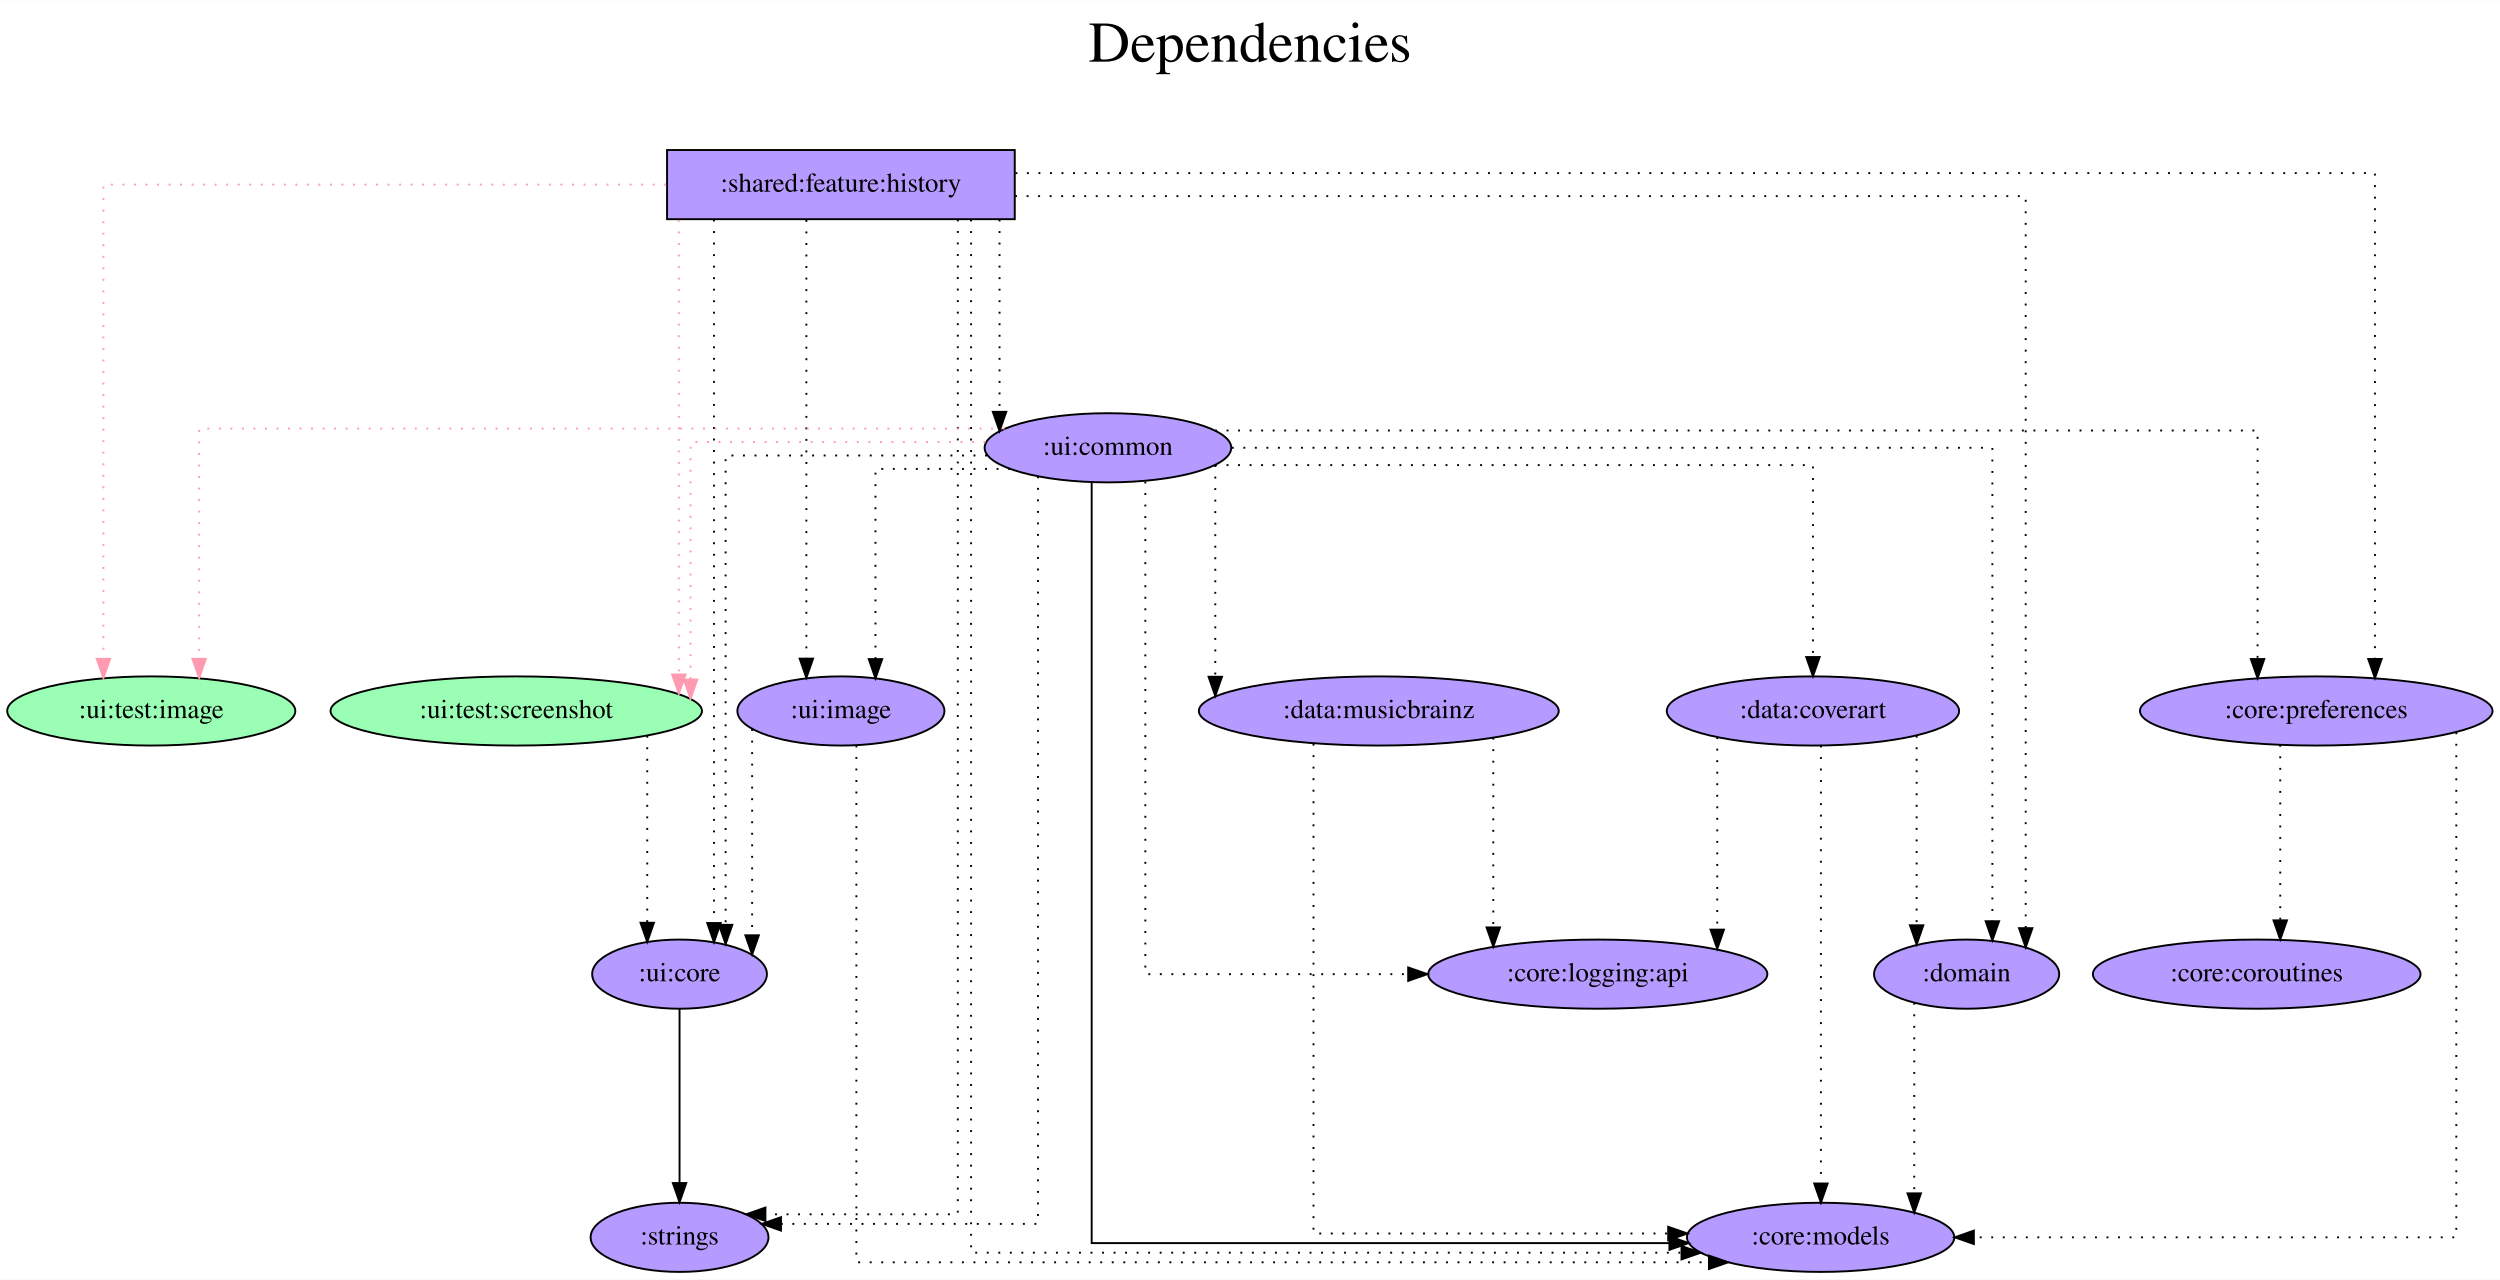
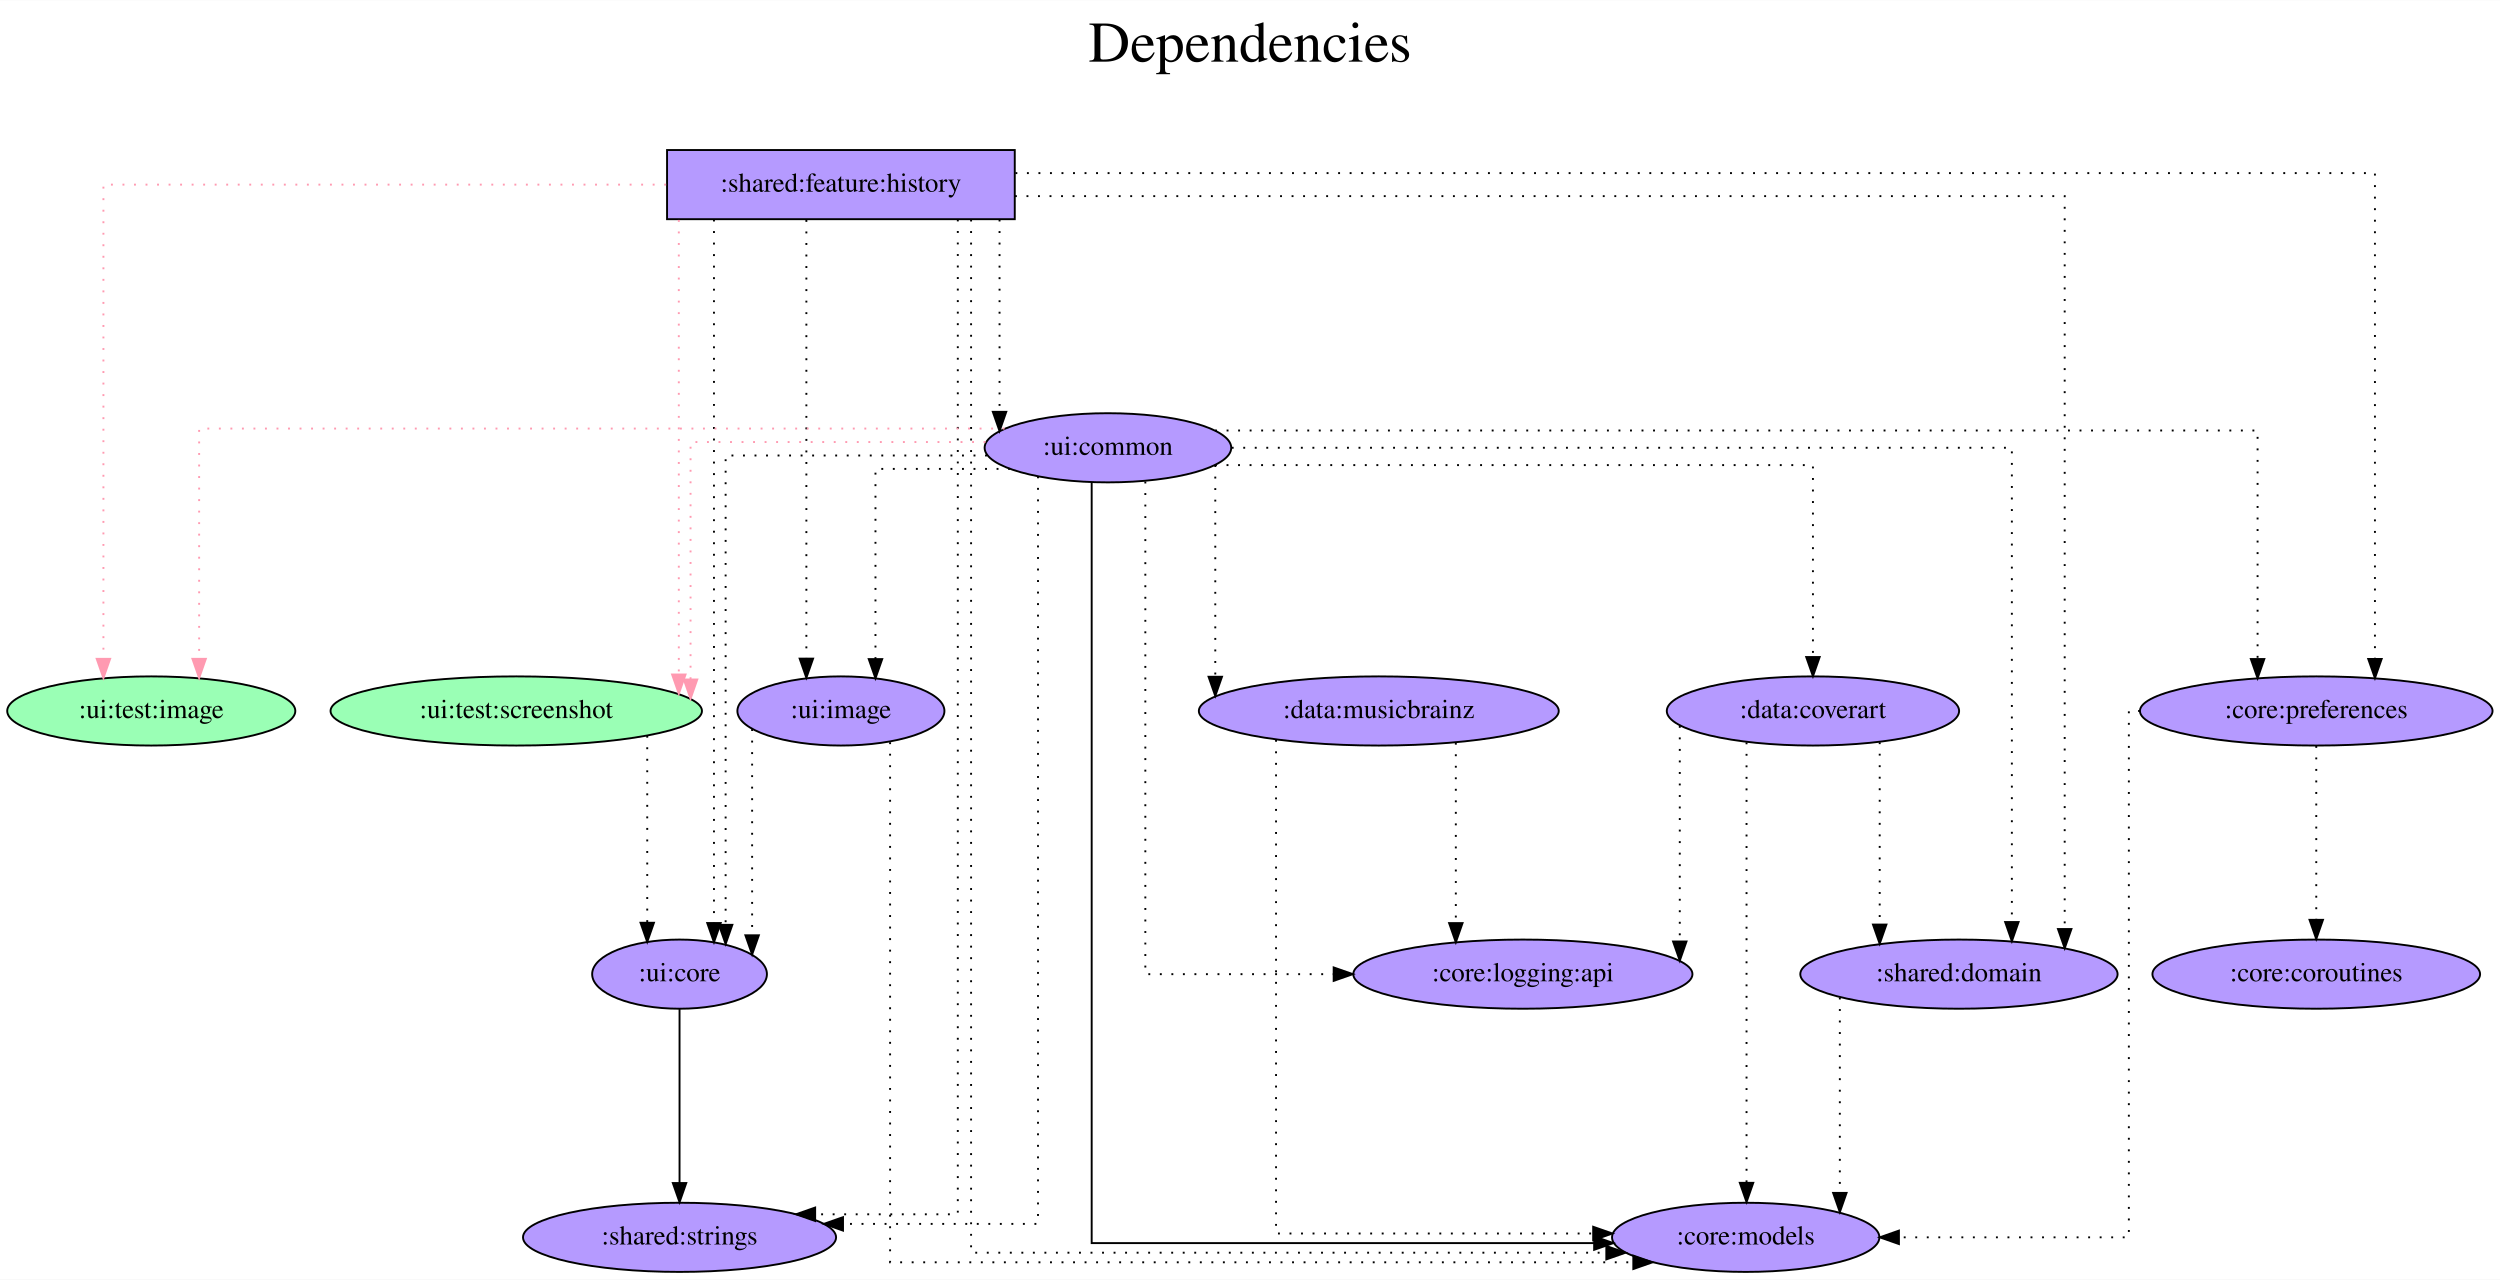
<svg xmlns="http://www.w3.org/2000/svg" width="1301pt" height="666pt" viewBox="0.00 0.00 1301.39 666.00">
  <g id="graph0" class="graph" transform="scale(1 1) rotate(0) translate(4 662)">
    <polygon fill="white" stroke="transparent" points="-4,4 -4,-662 1297.39,-662 1297.39,4 -4,4" />
    <text text-anchor="middle" x="646.69" y="-630" font-family="Times,serif" font-size="30.00">Dependencies</text>
    <text text-anchor="middle" x="646.69" y="-597" font-family="Times,serif" font-size="30.00"> </text>
    <g id="node1" class="node">
      <polygon fill="#b59aff" stroke="black" points="524.24,-584 343.24,-584 343.24,-548 524.24,-548 524.24,-584" />
      <text text-anchor="middle" x="433.74" y="-562.3" font-family="Times,serif" font-size="14.00">:shared:feature:history</text>
    </g>
    <g id="node2" class="node">
      <ellipse fill="#9affb5" stroke="black" cx="74.74" cy="-292" rx="74.99" ry="18" />
      <text text-anchor="middle" x="74.74" y="-288.3" font-family="Times,serif" font-size="14.00">:ui:test:image</text>
    </g>
    <g id="edge1" class="edge">
      <path fill="none" stroke="#ff9ab1" stroke-dasharray="1,5" d="M342.76,-566C229.23,-566 49.83,-566 49.83,-566 49.83,-566 49.83,-319.14 49.83,-319.14" />
      <polygon fill="#ff9ab1" stroke="#ff9ab1" points="53.33,-319.14 49.83,-309.14 46.33,-319.14 53.33,-319.14" />
    </g>
    <g id="node3" class="node">
      <ellipse fill="#9affb5" stroke="black" cx="264.74" cy="-292" rx="96.68" ry="18" />
      <text text-anchor="middle" x="264.74" y="-288.3" font-family="Times,serif" font-size="14.00">:ui:test:screenshot</text>
    </g>
    <g id="edge2" class="edge">
      <path fill="none" stroke="#ff9ab1" stroke-dasharray="1,5" d="M349.36,-547.6C349.36,-547.6 349.36,-310.98 349.36,-310.98" />
      <polygon fill="#ff9ab1" stroke="#ff9ab1" points="352.86,-310.98 349.36,-300.98 345.86,-310.98 352.86,-310.98" />
    </g>
    <g id="node4" class="node">
-       <ellipse fill="#b59aff" stroke="black" cx="943.74" cy="-18" rx="69.59" ry="18" />
-       <text text-anchor="middle" x="943.74" y="-14.3" font-family="Times,serif" font-size="14.00">:core:models</text>
+       <ellipse fill="#b59aff" stroke="black" cx="904.74" cy="-18" rx="69.59" ry="18" />
+       <text text-anchor="middle" x="904.74" y="-14.3" font-family="Times,serif" font-size="14.00">:core:models</text>
    </g>
    <g id="edge3" class="edge">
-       <path fill="none" stroke="black" stroke-dasharray="1,5" d="M501.5,-547.82C501.5,-451.99 501.5,-10 501.5,-10 501.5,-10 871.32,-10 871.32,-10" />
-       <polygon fill="black" stroke="black" points="871.32,-13.5 881.32,-10 871.32,-6.5 871.32,-13.5" />
+       <path fill="none" stroke="black" stroke-dasharray="1,5" d="M501.5,-547.82C501.5,-451.99 501.5,-10 501.5,-10 501.5,-10 832.18,-10 832.18,-10" />
+       <polygon fill="black" stroke="black" points="832.18,-13.5 842.18,-10 832.18,-6.5 832.18,-13.5" />
    </g>
    <g id="node5" class="node">
      <ellipse fill="#b59aff" stroke="black" cx="1201.74" cy="-292" rx="91.78" ry="18" />
      <text text-anchor="middle" x="1201.74" y="-288.3" font-family="Times,serif" font-size="14.00">:core:preferences</text>
    </g>
    <g id="edge4" class="edge">
      <path fill="none" stroke="black" stroke-dasharray="1,5" d="M524.57,-572C733.87,-572 1232.29,-572 1232.29,-572 1232.29,-572 1232.29,-319.09 1232.29,-319.09" />
      <polygon fill="black" stroke="black" points="1235.79,-319.09 1232.29,-309.09 1228.79,-319.09 1235.79,-319.09" />
    </g>
    <g id="node6" class="node">
-       <ellipse fill="#b59aff" stroke="black" cx="1019.74" cy="-155" rx="48.19" ry="18" />
-       <text text-anchor="middle" x="1019.74" y="-151.3" font-family="Times,serif" font-size="14.00">:domain</text>
+       <ellipse fill="#b59aff" stroke="black" cx="1015.74" cy="-155" rx="82.59" ry="18" />
+       <text text-anchor="middle" x="1015.74" y="-151.3" font-family="Times,serif" font-size="14.00">:shared:domain</text>
    </g>
    <g id="edge5" class="edge">
-       <path fill="none" stroke="black" stroke-dasharray="1,5" d="M524.41,-560C695.85,-560 1050.49,-560 1050.49,-560 1050.49,-560 1050.49,-178.94 1050.49,-178.94" />
-       <polygon fill="black" stroke="black" points="1053.99,-178.94 1050.49,-168.94 1046.99,-178.94 1053.99,-178.94" />
+       <path fill="none" stroke="black" stroke-dasharray="1,5" d="M524.34,-560C700.22,-560 1070.79,-560 1070.79,-560 1070.79,-560 1070.79,-178.48 1070.79,-178.48" />
+       <polygon fill="black" stroke="black" points="1074.29,-178.48 1070.79,-168.48 1067.29,-178.48 1074.29,-178.48" />
    </g>
    <g id="node7" class="node">
-       <ellipse fill="#b59aff" stroke="black" cx="349.74" cy="-18" rx="46.29" ry="18" />
-       <text text-anchor="middle" x="349.74" y="-14.3" font-family="Times,serif" font-size="14.00">:strings</text>
+       <ellipse fill="#b59aff" stroke="black" cx="349.74" cy="-18" rx="81.49" ry="18" />
+       <text text-anchor="middle" x="349.74" y="-14.3" font-family="Times,serif" font-size="14.00">:shared:strings</text>
    </g>
    <g id="edge6" class="edge">
-       <path fill="none" stroke="black" stroke-dasharray="1,5" d="M494.59,-547.86C494.59,-454.23 494.59,-30 494.59,-30 494.59,-30 394.44,-30 394.44,-30" />
-       <polygon fill="black" stroke="black" points="394.44,-26.5 384.44,-30 394.44,-33.5 394.44,-26.5" />
+       <path fill="none" stroke="black" stroke-dasharray="1,5" d="M494.59,-547.86C494.59,-454.23 494.59,-30 494.59,-30 494.59,-30 420.33,-30 420.33,-30" />
+       <polygon fill="black" stroke="black" points="420.33,-26.5 410.33,-30 420.33,-33.5 420.33,-26.5" />
    </g>
    <g id="node8" class="node">
      <ellipse fill="#b59aff" stroke="black" cx="572.74" cy="-429" rx="64.19" ry="18" />
      <text text-anchor="middle" x="572.74" y="-425.3" font-family="Times,serif" font-size="14.00">:ui:common</text>
    </g>
    <g id="edge7" class="edge">
      <path fill="none" stroke="black" stroke-dasharray="1,5" d="M516.32,-547.81C516.32,-547.81 516.32,-447.71 516.32,-447.71" />
      <polygon fill="black" stroke="black" points="519.82,-447.71 516.32,-437.71 512.82,-447.71 519.82,-447.71" />
    </g>
    <g id="node9" class="node">
      <ellipse fill="#b59aff" stroke="black" cx="349.74" cy="-155" rx="45.49" ry="18" />
      <text text-anchor="middle" x="349.74" y="-151.3" font-family="Times,serif" font-size="14.00">:ui:core</text>
    </g>
    <g id="edge8" class="edge">
      <path fill="none" stroke="black" stroke-dasharray="1,5" d="M367.66,-547.81C367.66,-547.81 367.66,-181.61 367.66,-181.61" />
      <polygon fill="black" stroke="black" points="371.16,-181.61 367.66,-171.61 364.16,-181.61 371.16,-181.61" />
    </g>
    <g id="node10" class="node">
      <ellipse fill="#b59aff" stroke="black" cx="433.74" cy="-292" rx="53.89" ry="18" />
      <text text-anchor="middle" x="433.74" y="-288.3" font-family="Times,serif" font-size="14.00">:ui:image</text>
    </g>
    <g id="edge9" class="edge">
      <path fill="none" stroke="black" stroke-dasharray="1,5" d="M415.76,-547.6C415.76,-547.6 415.76,-319.26 415.76,-319.26" />
      <polygon fill="black" stroke="black" points="419.26,-319.26 415.76,-309.26 412.26,-319.26 419.26,-319.26" />
    </g>
    <g id="edge10" class="edge">
      <path fill="none" stroke="black" stroke-dasharray="1,5" d="M332.92,-279.11C332.92,-279.11 332.92,-181.76 332.92,-181.76" />
      <polygon fill="black" stroke="black" points="336.42,-181.76 332.92,-171.76 329.42,-181.76 336.42,-181.76" />
    </g>
    <g id="edge12" class="edge">
-       <path fill="none" stroke="black" stroke-dasharray="1,5" d="M1274.64,-280.92C1274.64,-229.66 1274.64,-18 1274.64,-18 1274.64,-18 1023.51,-18 1023.51,-18" />
-       <polygon fill="black" stroke="black" points="1023.51,-14.5 1013.51,-18 1023.51,-21.5 1023.51,-14.5" />
+       <path fill="none" stroke="black" stroke-dasharray="1,5" d="M1110,-292C1106.34,-292 1104.19,-292 1104.19,-292 1104.19,-292 1104.19,-18 1104.19,-18 1104.19,-18 984.5,-18 984.5,-18" />
+       <polygon fill="black" stroke="black" points="984.5,-14.5 974.5,-18 984.5,-21.5 984.5,-14.5" />
    </g>
    <g id="node11" class="node">
-       <ellipse fill="#b59aff" stroke="black" cx="1170.74" cy="-155" rx="85.29" ry="18" />
-       <text text-anchor="middle" x="1170.74" y="-151.3" font-family="Times,serif" font-size="14.00">:core:coroutines</text>
+       <ellipse fill="#b59aff" stroke="black" cx="1201.74" cy="-155" rx="85.29" ry="18" />
+       <text text-anchor="middle" x="1201.74" y="-151.3" font-family="Times,serif" font-size="14.00">:core:coroutines</text>
    </g>
    <g id="edge11" class="edge">
-       <path fill="none" stroke="black" stroke-dasharray="1,5" d="M1182.99,-274.37C1182.99,-274.37 1182.99,-183 1182.99,-183" />
-       <polygon fill="black" stroke="black" points="1186.49,-183 1182.99,-173 1179.49,-183 1186.49,-183" />
+       <path fill="none" stroke="black" stroke-dasharray="1,5" d="M1201.74,-273.81C1201.74,-273.81 1201.74,-183.27 1201.74,-183.27" />
+       <polygon fill="black" stroke="black" points="1205.24,-183.27 1201.74,-173.27 1198.24,-183.27 1205.24,-183.27" />
    </g>
    <g id="edge13" class="edge">
-       <path fill="none" stroke="black" stroke-dasharray="1,5" d="M992.47,-140.08C992.47,-140.08 992.47,-40.88 992.47,-40.88" />
-       <polygon fill="black" stroke="black" points="995.97,-40.88 992.47,-30.88 988.97,-40.88 995.97,-40.88" />
+       <path fill="none" stroke="black" stroke-dasharray="1,5" d="M953.74,-142.84C953.74,-142.84 953.74,-41.13 953.74,-41.13" />
+       <polygon fill="black" stroke="black" points="957.24,-41.13 953.74,-31.13 950.24,-41.13 957.24,-41.13" />
    </g>
    <g id="edge14" class="edge">
      <path fill="none" stroke="#ff9ab1" stroke-dasharray="1,5" d="M518.94,-439C394.94,-439 99.66,-439 99.66,-439 99.66,-439 99.66,-319.15 99.66,-319.15" />
      <polygon fill="#ff9ab1" stroke="#ff9ab1" points="103.16,-319.15 99.66,-309.15 96.16,-319.15 103.16,-319.15" />
    </g>
    <g id="edge15" class="edge">
      <path fill="none" stroke="#ff9ab1" stroke-dasharray="1,5" d="M509.02,-432C444.91,-432 355.47,-432 355.47,-432 355.47,-432 355.47,-308.38 355.47,-308.38" />
      <polygon fill="#ff9ab1" stroke="#ff9ab1" points="358.97,-308.38 355.47,-298.38 351.97,-308.38 358.97,-308.38" />
    </g>
    <g id="edge16" class="edge">
-       <path fill="none" stroke="black" d="M564.28,-410.94C564.28,-331.26 564.28,-15 564.28,-15 564.28,-15 865.02,-15 865.02,-15" />
-       <polygon fill="black" stroke="black" points="865.02,-18.5 875.02,-15 865.02,-11.5 865.02,-18.5" />
+       <path fill="none" stroke="black" d="M564.28,-410.94C564.28,-331.26 564.28,-15 564.28,-15 564.28,-15 825.84,-15 825.84,-15" />
+       <polygon fill="black" stroke="black" points="825.84,-18.5 835.84,-15 825.84,-11.5 825.84,-18.5" />
    </g>
    <g id="edge19" class="edge">
      <path fill="none" stroke="black" stroke-dasharray="1,5" d="M628.51,-438C777.07,-438 1171.2,-438 1171.2,-438 1171.2,-438 1171.2,-319.03 1171.2,-319.03" />
      <polygon fill="black" stroke="black" points="1174.7,-319.03 1171.2,-309.03 1167.7,-319.03 1174.7,-319.03" />
    </g>
    <g id="edge21" class="edge">
-       <path fill="none" stroke="black" stroke-dasharray="1,5" d="M637.24,-429C763.95,-429 1033.14,-429 1033.14,-429 1033.14,-429 1033.14,-182.56 1033.14,-182.56" />
-       <polygon fill="black" stroke="black" points="1036.64,-182.56 1033.14,-172.56 1029.64,-182.56 1036.64,-182.56" />
+       <path fill="none" stroke="black" stroke-dasharray="1,5" d="M637.18,-429C766.05,-429 1043.29,-429 1043.29,-429 1043.29,-429 1043.29,-182.14 1043.29,-182.14" />
+       <polygon fill="black" stroke="black" points="1046.79,-182.14 1043.29,-172.14 1039.79,-182.14 1046.79,-182.14" />
    </g>
    <g id="edge22" class="edge">
-       <path fill="none" stroke="black" stroke-dasharray="1,5" d="M536.34,-414.14C536.34,-341.26 536.34,-25 536.34,-25 536.34,-25 402.55,-25 402.55,-25" />
-       <polygon fill="black" stroke="black" points="402.55,-21.5 392.55,-25 402.55,-28.5 402.55,-21.5" />
+       <path fill="none" stroke="black" stroke-dasharray="1,5" d="M536.34,-414.14C536.34,-341.26 536.34,-25 536.34,-25 536.34,-25 434.83,-25 434.83,-25" />
+       <polygon fill="black" stroke="black" points="434.83,-21.5 424.83,-25 434.83,-28.5 434.83,-21.5" />
    </g>
    <g id="edge23" class="edge">
      <path fill="none" stroke="black" stroke-dasharray="1,5" d="M509.77,-425C451.47,-425 373.73,-425 373.73,-425 373.73,-425 373.73,-180.68 373.73,-180.68" />
      <polygon fill="black" stroke="black" points="377.23,-180.68 373.73,-170.68 370.23,-180.68 377.23,-180.68" />
    </g>
    <g id="edge24" class="edge">
      <path fill="none" stroke="black" stroke-dasharray="1,5" d="M521.77,-418C488.7,-418 451.73,-418 451.73,-418 451.73,-418 451.73,-318.99 451.73,-318.99" />
      <polygon fill="black" stroke="black" points="455.23,-318.99 451.73,-308.99 448.23,-318.99 455.23,-318.99" />
    </g>
    <g id="node12" class="node">
      <ellipse fill="#b59aff" stroke="black" cx="939.74" cy="-292" rx="76.09" ry="18" />
      <text text-anchor="middle" x="939.74" y="-288.3" font-family="Times,serif" font-size="14.00">:data:coverart</text>
    </g>
    <g id="edge17" class="edge">
      <path fill="none" stroke="black" stroke-dasharray="1,5" d="M628.48,-420C731.15,-420 939.74,-420 939.74,-420 939.74,-420 939.74,-320.07 939.74,-320.07" />
      <polygon fill="black" stroke="black" points="943.24,-320.07 939.74,-310.07 936.24,-320.07 943.24,-320.07" />
    </g>
    <g id="node13" class="node">
      <ellipse fill="#b59aff" stroke="black" cx="713.74" cy="-292" rx="93.68" ry="18" />
      <text text-anchor="middle" x="713.74" y="-288.3" font-family="Times,serif" font-size="14.00">:data:musicbrainz</text>
    </g>
    <g id="edge18" class="edge">
      <path fill="none" stroke="black" stroke-dasharray="1,5" d="M628.62,-420.01C628.62,-420.01 628.62,-309.81 628.62,-309.81" />
      <polygon fill="black" stroke="black" points="632.12,-309.81 628.62,-299.81 625.12,-309.81 632.12,-309.81" />
    </g>
    <g id="node14" class="node">
-       <ellipse fill="#b59aff" stroke="black" cx="827.74" cy="-155" rx="88.28" ry="18" />
-       <text text-anchor="middle" x="827.74" y="-151.3" font-family="Times,serif" font-size="14.00">:core:logging:api</text>
+       <ellipse fill="#b59aff" stroke="black" cx="788.74" cy="-155" rx="88.28" ry="18" />
+       <text text-anchor="middle" x="788.74" y="-151.3" font-family="Times,serif" font-size="14.00">:core:logging:api</text>
    </g>
    <g id="edge20" class="edge">
-       <path fill="none" stroke="black" stroke-dasharray="1,5" d="M592.21,-411.44C592.21,-350.97 592.21,-155 592.21,-155 592.21,-155 729.04,-155 729.04,-155" />
-       <polygon fill="black" stroke="black" points="729.04,-158.5 739.04,-155 729.04,-151.5 729.04,-158.5" />
+       <path fill="none" stroke="black" stroke-dasharray="1,5" d="M592.21,-411.44C592.21,-350.97 592.21,-155 592.21,-155 592.21,-155 690.25,-155 690.25,-155" />
+       <polygon fill="black" stroke="black" points="690.25,-158.5 700.25,-155 690.25,-151.5 690.25,-158.5" />
    </g>
    <g id="edge25" class="edge">
      <path fill="none" stroke="black" d="M349.74,-136.81C349.74,-136.81 349.74,-46.27 349.74,-46.27" />
      <polygon fill="black" stroke="black" points="353.24,-46.27 349.74,-36.27 346.24,-46.27 353.24,-46.27" />
    </g>
    <g id="edge26" class="edge">
-       <path fill="none" stroke="black" stroke-dasharray="1,5" d="M441.79,-274.05C441.79,-211.22 441.79,-5 441.79,-5 441.79,-5 885.61,-5 885.61,-5" />
-       <polygon fill="black" stroke="black" points="885.61,-8.5 895.61,-5 885.61,-1.5 885.61,-8.5" />
+       <path fill="none" stroke="black" stroke-dasharray="1,5" d="M459.34,-275.75C459.34,-215.03 459.34,-5 459.34,-5 459.34,-5 846.23,-5 846.23,-5" />
+       <polygon fill="black" stroke="black" points="846.23,-8.5 856.23,-5 846.23,-1.5 846.23,-8.5" />
    </g>
    <g id="edge27" class="edge">
      <path fill="none" stroke="black" stroke-dasharray="1,5" d="M387.52,-282.58C387.52,-282.58 387.52,-175.22 387.52,-175.22" />
      <polygon fill="black" stroke="black" points="391.02,-175.22 387.52,-165.22 384.02,-175.22 391.02,-175.22" />
    </g>
    <g id="edge29" class="edge">
-       <path fill="none" stroke="black" stroke-dasharray="1,5" d="M943.89,-274.02C943.89,-274.02 943.89,-46.04 943.89,-46.04" />
-       <polygon fill="black" stroke="black" points="947.39,-46.04 943.89,-36.04 940.39,-46.04 947.39,-46.04" />
+       <path fill="none" stroke="black" stroke-dasharray="1,5" d="M905.17,-275.68C905.17,-275.68 905.17,-46.36 905.17,-46.36" />
+       <polygon fill="black" stroke="black" points="908.67,-46.36 905.17,-36.36 901.67,-46.36 908.67,-46.36" />
    </g>
    <g id="edge30" class="edge">
-       <path fill="none" stroke="black" stroke-dasharray="1,5" d="M993.72,-279.11C993.72,-279.11 993.72,-180.45 993.72,-180.45" />
-       <polygon fill="black" stroke="black" points="997.22,-180.45 993.72,-170.45 990.22,-180.45 997.22,-180.45" />
+       <path fill="none" stroke="black" stroke-dasharray="1,5" d="M974.49,-275.75C974.49,-275.75 974.49,-180.81 974.49,-180.81" />
+       <polygon fill="black" stroke="black" points="977.99,-180.81 974.49,-170.81 970.99,-180.81 977.99,-180.81" />
    </g>
    <g id="edge28" class="edge">
-       <path fill="none" stroke="black" stroke-dasharray="1,5" d="M889.92,-278.36C889.92,-278.36 889.92,-178.18 889.92,-178.18" />
-       <polygon fill="black" stroke="black" points="893.42,-178.18 889.92,-168.18 886.42,-178.18 893.42,-178.18" />
+       <path fill="none" stroke="black" stroke-dasharray="1,5" d="M870.42,-284.24C870.42,-284.24 870.42,-172.01 870.42,-172.01" />
+       <polygon fill="black" stroke="black" points="873.92,-172.01 870.42,-162.01 866.92,-172.01 873.92,-172.01" />
    </g>
    <g id="edge32" class="edge">
-       <path fill="none" stroke="black" stroke-dasharray="1,5" d="M679.75,-274.99C679.75,-215.44 679.75,-20 679.75,-20 679.75,-20 864.38,-20 864.38,-20" />
-       <polygon fill="black" stroke="black" points="864.38,-23.5 874.38,-20 864.38,-16.5 864.38,-23.5" />
+       <path fill="none" stroke="black" stroke-dasharray="1,5" d="M660.25,-276.99C660.25,-219.97 660.25,-20 660.25,-20 660.25,-20 825.34,-20 825.34,-20" />
+       <polygon fill="black" stroke="black" points="825.34,-23.5 835.34,-20 825.34,-16.5 825.34,-23.5" />
    </g>
    <g id="edge31" class="edge">
-       <path fill="none" stroke="black" stroke-dasharray="1,5" d="M773.34,-278.11C773.34,-278.11 773.34,-179.34 773.34,-179.34" />
-       <polygon fill="black" stroke="black" points="776.84,-179.34 773.34,-169.34 769.84,-179.34 776.84,-179.34" />
+       <path fill="none" stroke="black" stroke-dasharray="1,5" d="M753.84,-275.47C753.84,-275.47 753.84,-181.58 753.84,-181.58" />
+       <polygon fill="black" stroke="black" points="757.34,-181.58 753.84,-171.58 750.34,-181.58 757.34,-181.58" />
    </g>
  </g>
</svg>
